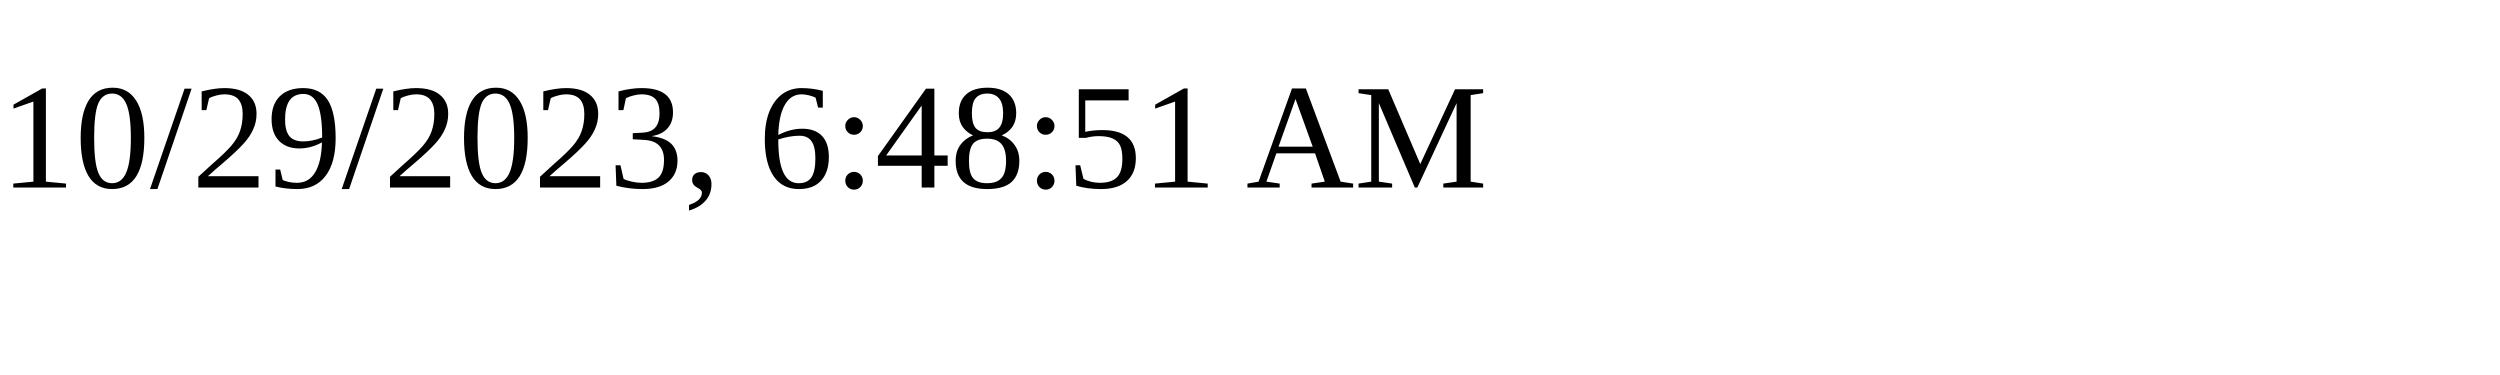
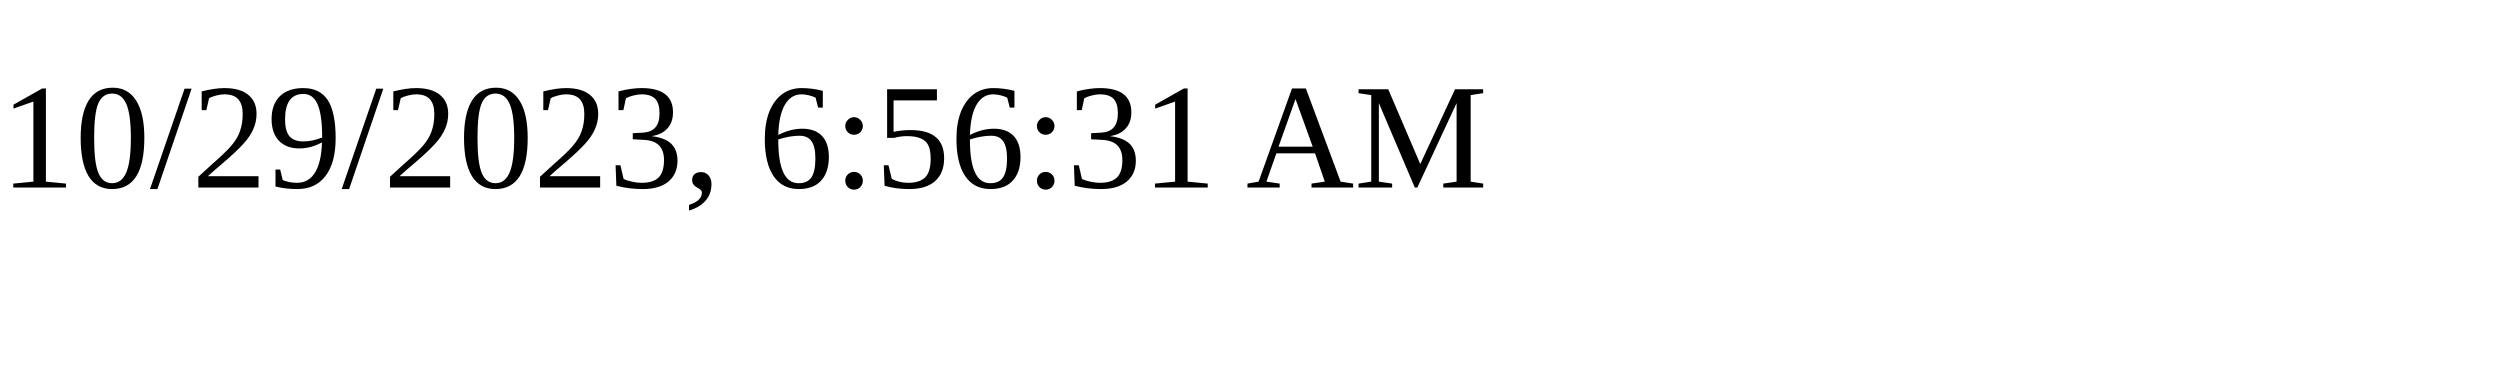
<svg xmlns="http://www.w3.org/2000/svg" height="30" width="200">
-   <text x="0" y="15">10/29/2023, 6:48:51 AM</text>
+   <text x="0" y="15">10/29/2023, 6:56:31 AM</text>
</svg>
